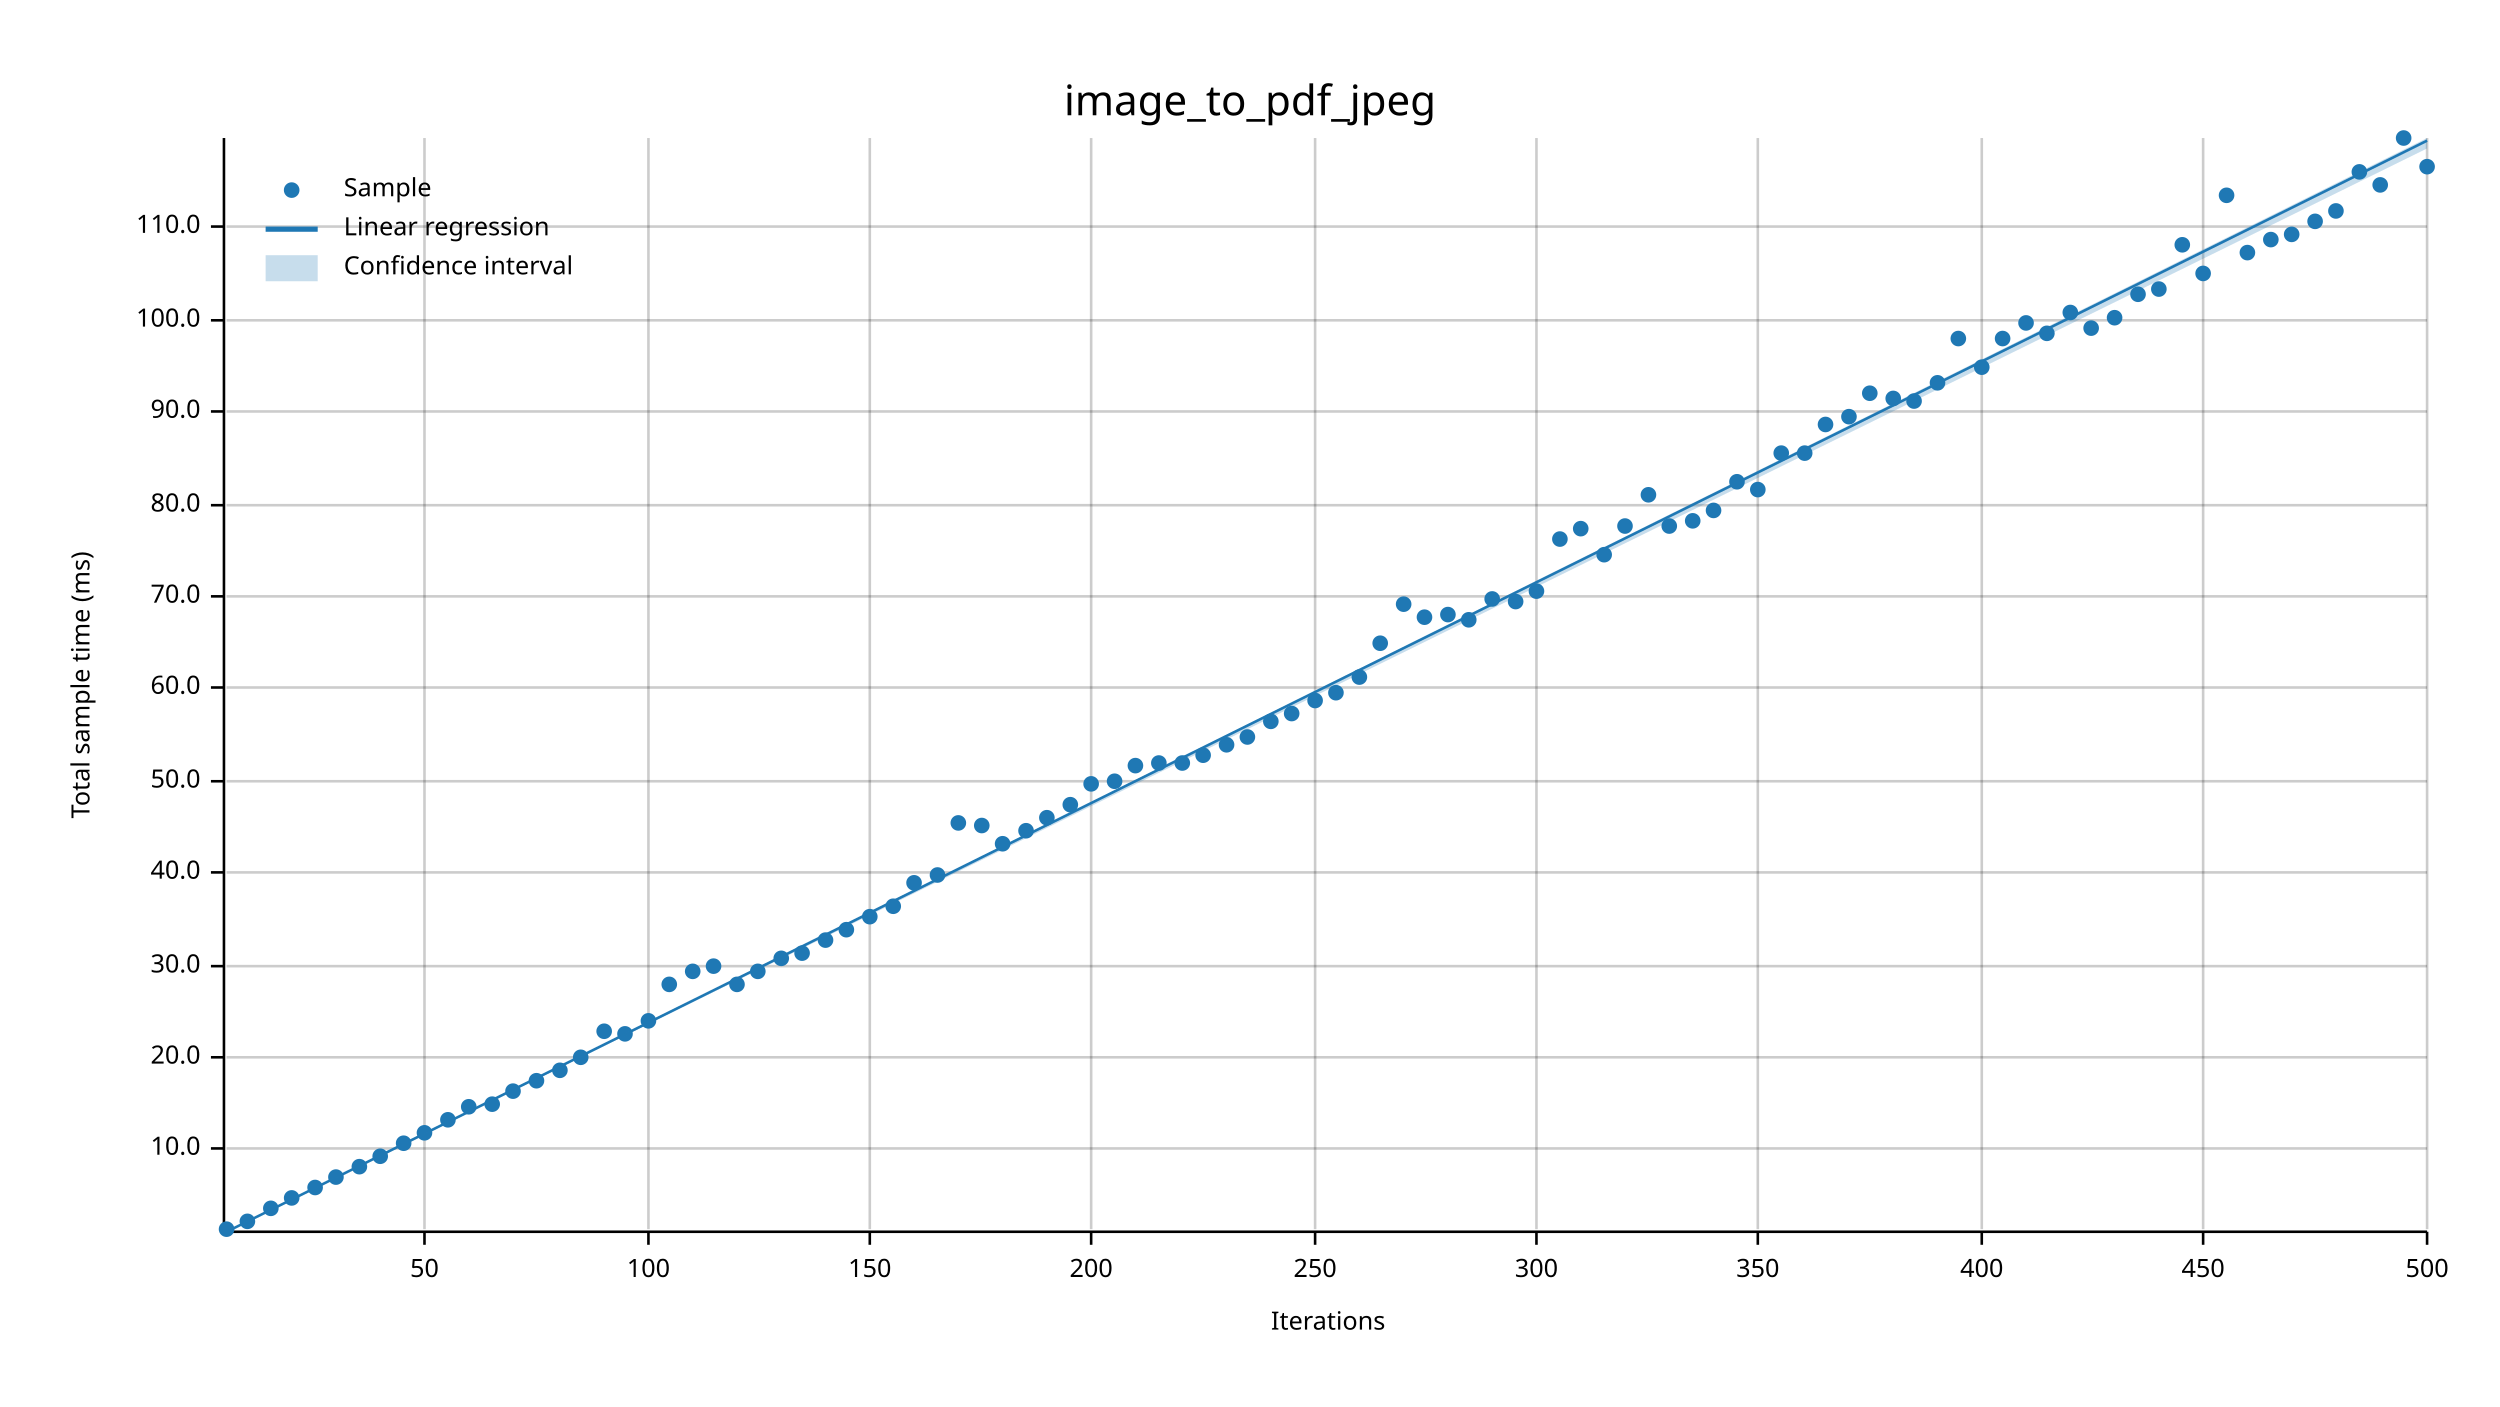
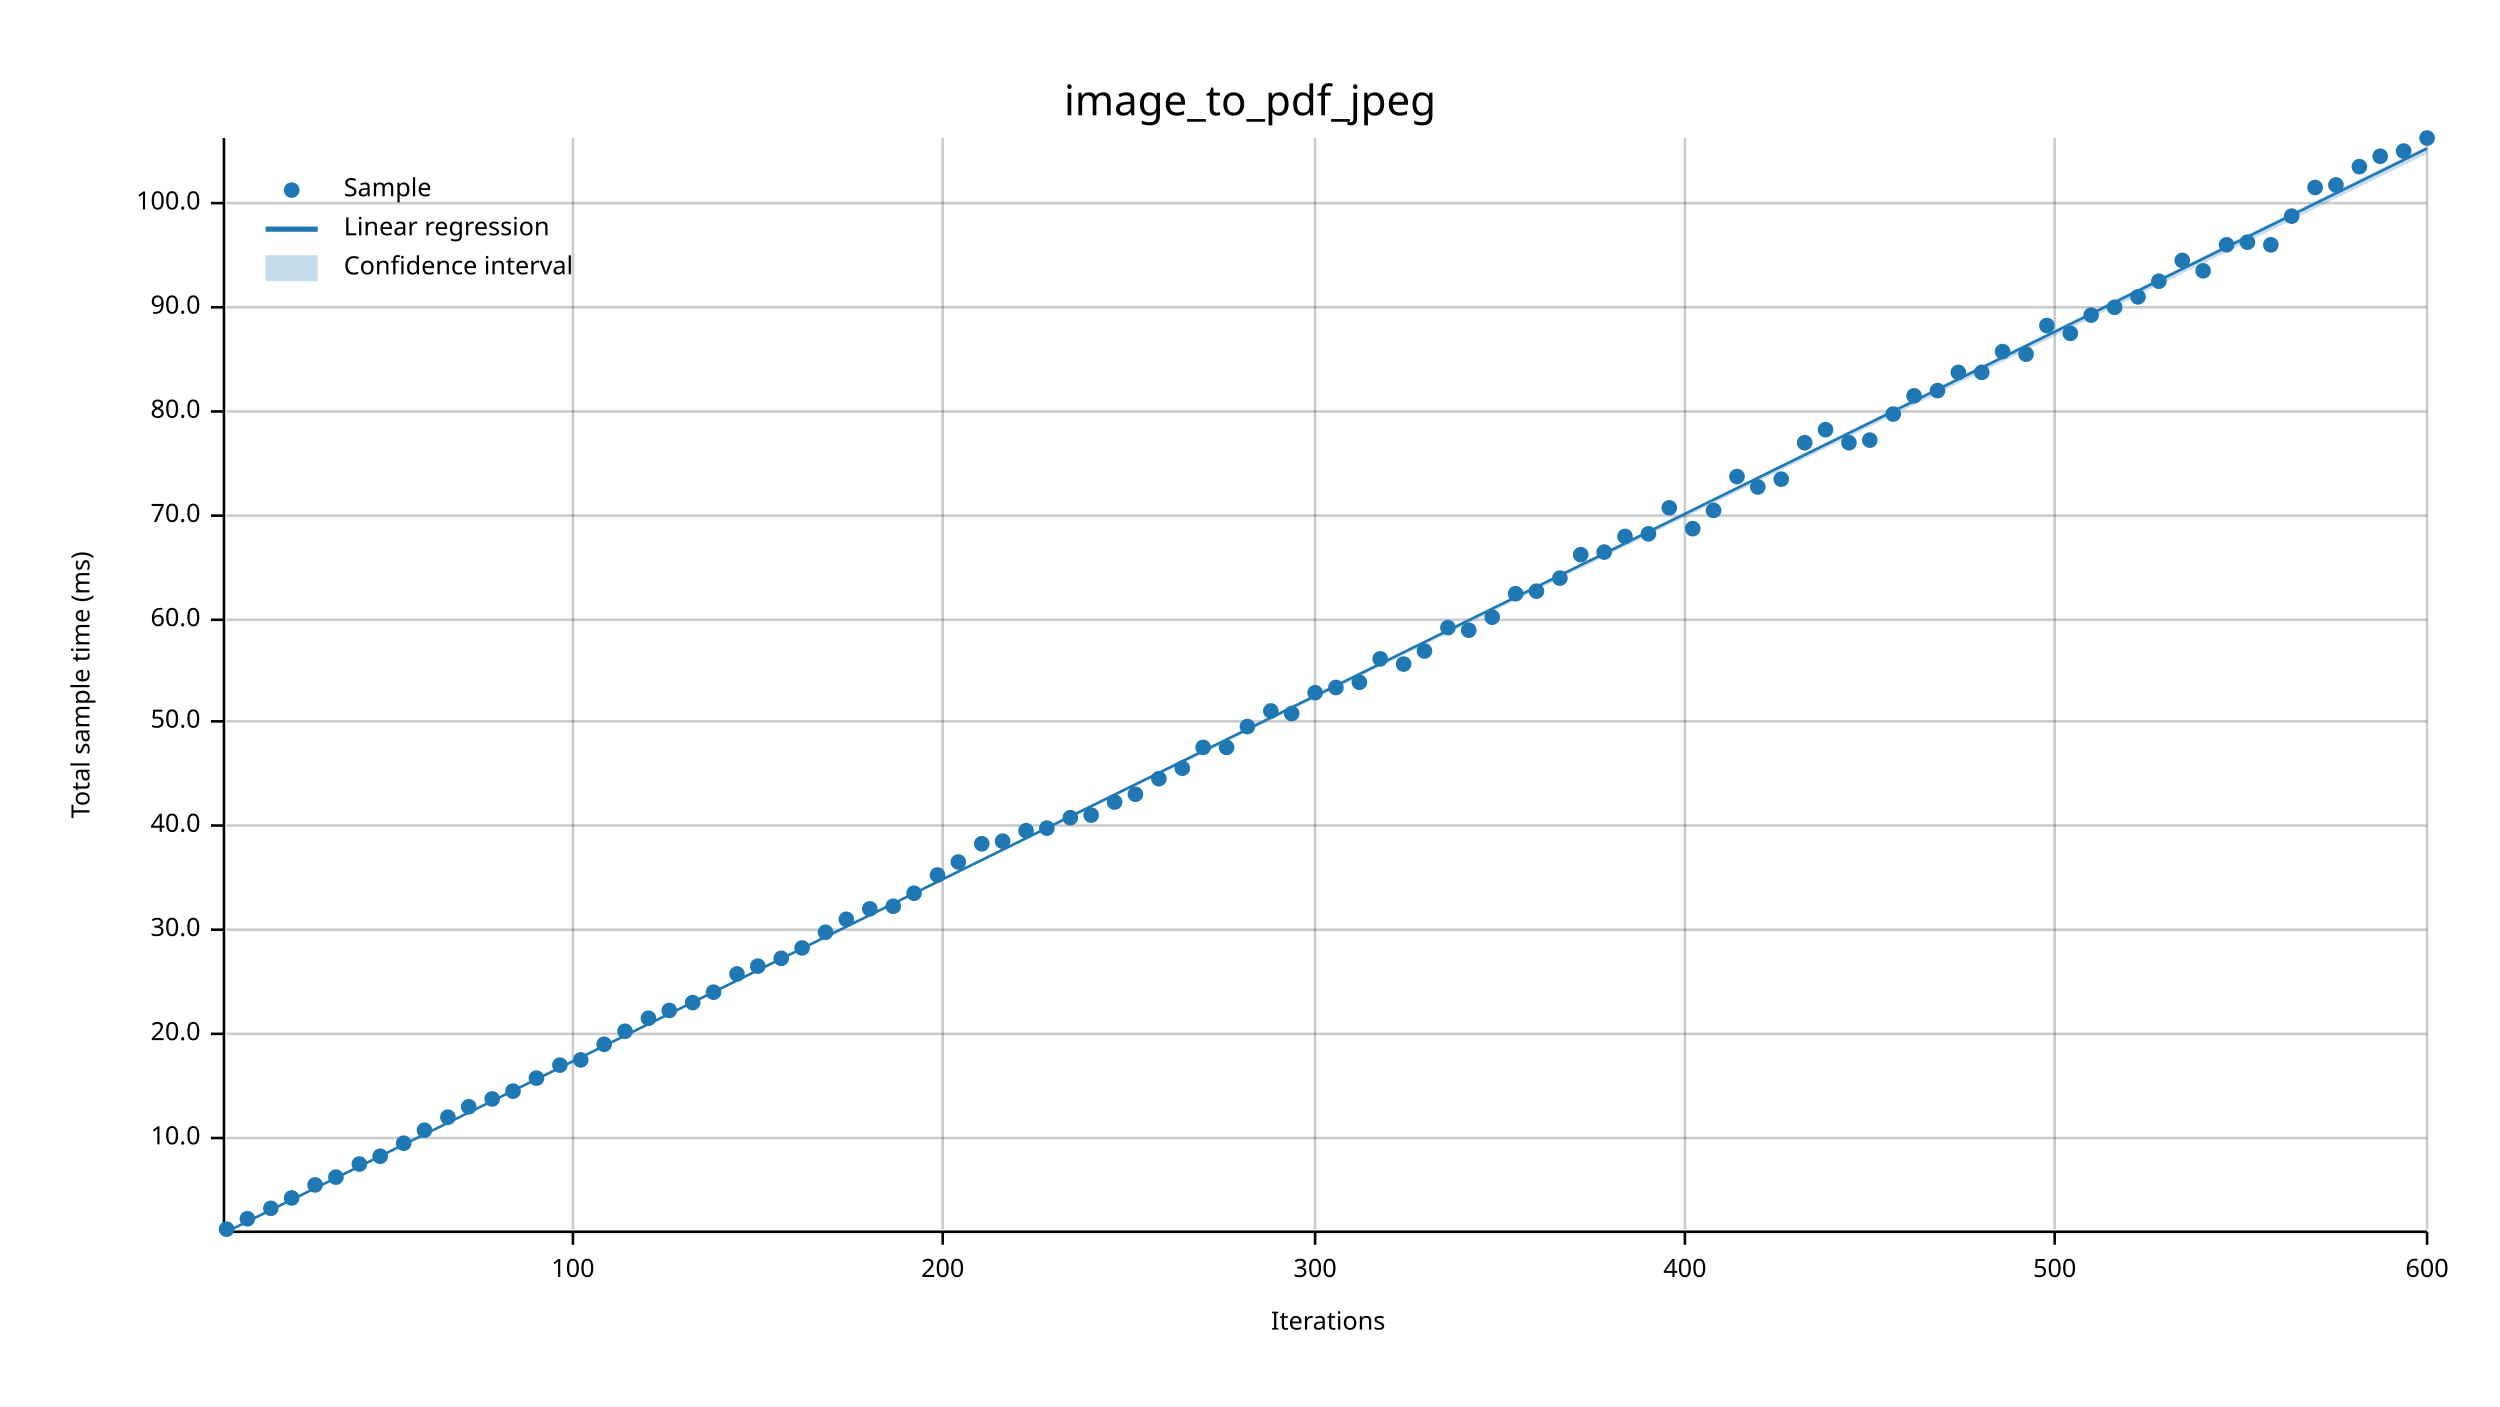
<svg xmlns="http://www.w3.org/2000/svg" width="960" height="540" viewBox="0 0 960 540">
  <text x="480" y="32" dy="0.76em" text-anchor="middle" font-family="sans-serif" font-size="16.129" opacity="1" fill="#000000">
image_to_pdf_jpeg
</text>
  <text x="27" y="263" dy="0.76em" text-anchor="middle" font-family="sans-serif" font-size="9.677" opacity="1" fill="#000000" transform="rotate(270, 27, 263)">
Total sample time (ms)
</text>
  <text x="510" y="513" dy="-0.5ex" text-anchor="middle" font-family="sans-serif" font-size="9.677" opacity="1" fill="#000000">
Iterations
</text>
-   <line opacity="0.2" stroke="#000000" stroke-width="1" x1="163" y1="472" x2="163" y2="53" />
-   <line opacity="0.2" stroke="#000000" stroke-width="1" x1="249" y1="472" x2="249" y2="53" />
-   <line opacity="0.2" stroke="#000000" stroke-width="1" x1="334" y1="472" x2="334" y2="53" />
-   <line opacity="0.2" stroke="#000000" stroke-width="1" x1="419" y1="472" x2="419" y2="53" />
+   <line opacity="0.2" stroke="#000000" stroke-width="1" x1="220" y1="472" x2="220" y2="53" />
+   <line opacity="0.2" stroke="#000000" stroke-width="1" x1="362" y1="472" x2="362" y2="53" />
  <line opacity="0.2" stroke="#000000" stroke-width="1" x1="505" y1="472" x2="505" y2="53" />
-   <line opacity="0.2" stroke="#000000" stroke-width="1" x1="590" y1="472" x2="590" y2="53" />
-   <line opacity="0.2" stroke="#000000" stroke-width="1" x1="675" y1="472" x2="675" y2="53" />
-   <line opacity="0.2" stroke="#000000" stroke-width="1" x1="761" y1="472" x2="761" y2="53" />
-   <line opacity="0.2" stroke="#000000" stroke-width="1" x1="846" y1="472" x2="846" y2="53" />
+   <line opacity="0.2" stroke="#000000" stroke-width="1" x1="647" y1="472" x2="647" y2="53" />
+   <line opacity="0.2" stroke="#000000" stroke-width="1" x1="789" y1="472" x2="789" y2="53" />
  <line opacity="0.2" stroke="#000000" stroke-width="1" x1="932" y1="472" x2="932" y2="53" />
-   <line opacity="0.2" stroke="#000000" stroke-width="1" x1="87" y1="441" x2="932" y2="441" />
-   <line opacity="0.2" stroke="#000000" stroke-width="1" x1="87" y1="406" x2="932" y2="406" />
-   <line opacity="0.2" stroke="#000000" stroke-width="1" x1="87" y1="371" x2="932" y2="371" />
-   <line opacity="0.2" stroke="#000000" stroke-width="1" x1="87" y1="335" x2="932" y2="335" />
-   <line opacity="0.2" stroke="#000000" stroke-width="1" x1="87" y1="300" x2="932" y2="300" />
-   <line opacity="0.2" stroke="#000000" stroke-width="1" x1="87" y1="264" x2="932" y2="264" />
-   <line opacity="0.2" stroke="#000000" stroke-width="1" x1="87" y1="229" x2="932" y2="229" />
-   <line opacity="0.2" stroke="#000000" stroke-width="1" x1="87" y1="194" x2="932" y2="194" />
+   <line opacity="0.2" stroke="#000000" stroke-width="1" x1="87" y1="437" x2="932" y2="437" />
+   <line opacity="0.2" stroke="#000000" stroke-width="1" x1="87" y1="397" x2="932" y2="397" />
+   <line opacity="0.2" stroke="#000000" stroke-width="1" x1="87" y1="357" x2="932" y2="357" />
+   <line opacity="0.2" stroke="#000000" stroke-width="1" x1="87" y1="317" x2="932" y2="317" />
+   <line opacity="0.2" stroke="#000000" stroke-width="1" x1="87" y1="277" x2="932" y2="277" />
+   <line opacity="0.2" stroke="#000000" stroke-width="1" x1="87" y1="238" x2="932" y2="238" />
+   <line opacity="0.2" stroke="#000000" stroke-width="1" x1="87" y1="198" x2="932" y2="198" />
  <line opacity="0.2" stroke="#000000" stroke-width="1" x1="87" y1="158" x2="932" y2="158" />
-   <line opacity="0.2" stroke="#000000" stroke-width="1" x1="87" y1="123" x2="932" y2="123" />
-   <line opacity="0.2" stroke="#000000" stroke-width="1" x1="87" y1="87" x2="932" y2="87" />
+   <line opacity="0.2" stroke="#000000" stroke-width="1" x1="87" y1="118" x2="932" y2="118" />
+   <line opacity="0.2" stroke="#000000" stroke-width="1" x1="87" y1="78" x2="932" y2="78" />
  <polyline fill="none" opacity="1" stroke="#000000" stroke-width="1" points="86,53 86,472 " />
-   <text x="77" y="441" dy="0.5ex" text-anchor="end" font-family="sans-serif" font-size="9.677" opacity="1" fill="#000000">
+   <text x="77" y="437" dy="0.5ex" text-anchor="end" font-family="sans-serif" font-size="9.677" opacity="1" fill="#000000">
10.0
</text>
-   <polyline fill="none" opacity="1" stroke="#000000" stroke-width="1" points="81,441 86,441 " />
-   <text x="77" y="406" dy="0.5ex" text-anchor="end" font-family="sans-serif" font-size="9.677" opacity="1" fill="#000000">
+   <polyline fill="none" opacity="1" stroke="#000000" stroke-width="1" points="81,437 86,437 " />
+   <text x="77" y="397" dy="0.5ex" text-anchor="end" font-family="sans-serif" font-size="9.677" opacity="1" fill="#000000">
20.0
</text>
-   <polyline fill="none" opacity="1" stroke="#000000" stroke-width="1" points="81,406 86,406 " />
-   <text x="77" y="371" dy="0.5ex" text-anchor="end" font-family="sans-serif" font-size="9.677" opacity="1" fill="#000000">
+   <polyline fill="none" opacity="1" stroke="#000000" stroke-width="1" points="81,397 86,397 " />
+   <text x="77" y="357" dy="0.5ex" text-anchor="end" font-family="sans-serif" font-size="9.677" opacity="1" fill="#000000">
30.0
</text>
-   <polyline fill="none" opacity="1" stroke="#000000" stroke-width="1" points="81,371 86,371 " />
-   <text x="77" y="335" dy="0.5ex" text-anchor="end" font-family="sans-serif" font-size="9.677" opacity="1" fill="#000000">
+   <polyline fill="none" opacity="1" stroke="#000000" stroke-width="1" points="81,357 86,357 " />
+   <text x="77" y="317" dy="0.5ex" text-anchor="end" font-family="sans-serif" font-size="9.677" opacity="1" fill="#000000">
40.0
</text>
-   <polyline fill="none" opacity="1" stroke="#000000" stroke-width="1" points="81,335 86,335 " />
-   <text x="77" y="300" dy="0.5ex" text-anchor="end" font-family="sans-serif" font-size="9.677" opacity="1" fill="#000000">
+   <polyline fill="none" opacity="1" stroke="#000000" stroke-width="1" points="81,317 86,317 " />
+   <text x="77" y="277" dy="0.5ex" text-anchor="end" font-family="sans-serif" font-size="9.677" opacity="1" fill="#000000">
50.0
</text>
-   <polyline fill="none" opacity="1" stroke="#000000" stroke-width="1" points="81,300 86,300 " />
-   <text x="77" y="264" dy="0.5ex" text-anchor="end" font-family="sans-serif" font-size="9.677" opacity="1" fill="#000000">
+   <polyline fill="none" opacity="1" stroke="#000000" stroke-width="1" points="81,277 86,277 " />
+   <text x="77" y="238" dy="0.5ex" text-anchor="end" font-family="sans-serif" font-size="9.677" opacity="1" fill="#000000">
60.0
</text>
-   <polyline fill="none" opacity="1" stroke="#000000" stroke-width="1" points="81,264 86,264 " />
-   <text x="77" y="229" dy="0.5ex" text-anchor="end" font-family="sans-serif" font-size="9.677" opacity="1" fill="#000000">
+   <polyline fill="none" opacity="1" stroke="#000000" stroke-width="1" points="81,238 86,238 " />
+   <text x="77" y="198" dy="0.5ex" text-anchor="end" font-family="sans-serif" font-size="9.677" opacity="1" fill="#000000">
70.0
</text>
-   <polyline fill="none" opacity="1" stroke="#000000" stroke-width="1" points="81,229 86,229 " />
-   <text x="77" y="194" dy="0.5ex" text-anchor="end" font-family="sans-serif" font-size="9.677" opacity="1" fill="#000000">
+   <polyline fill="none" opacity="1" stroke="#000000" stroke-width="1" points="81,198 86,198 " />
+   <text x="77" y="158" dy="0.5ex" text-anchor="end" font-family="sans-serif" font-size="9.677" opacity="1" fill="#000000">
80.0
</text>
-   <polyline fill="none" opacity="1" stroke="#000000" stroke-width="1" points="81,194 86,194 " />
-   <text x="77" y="158" dy="0.5ex" text-anchor="end" font-family="sans-serif" font-size="9.677" opacity="1" fill="#000000">
+   <polyline fill="none" opacity="1" stroke="#000000" stroke-width="1" points="81,158 86,158 " />
+   <text x="77" y="118" dy="0.5ex" text-anchor="end" font-family="sans-serif" font-size="9.677" opacity="1" fill="#000000">
90.0
</text>
-   <polyline fill="none" opacity="1" stroke="#000000" stroke-width="1" points="81,158 86,158 " />
-   <text x="77" y="123" dy="0.5ex" text-anchor="end" font-family="sans-serif" font-size="9.677" opacity="1" fill="#000000">
+   <polyline fill="none" opacity="1" stroke="#000000" stroke-width="1" points="81,118 86,118 " />
+   <text x="77" y="78" dy="0.5ex" text-anchor="end" font-family="sans-serif" font-size="9.677" opacity="1" fill="#000000">
100.0
</text>
-   <polyline fill="none" opacity="1" stroke="#000000" stroke-width="1" points="81,123 86,123 " />
-   <text x="77" y="87" dy="0.5ex" text-anchor="end" font-family="sans-serif" font-size="9.677" opacity="1" fill="#000000">
- 110.0
- </text>
-   <polyline fill="none" opacity="1" stroke="#000000" stroke-width="1" points="81,87 86,87 " />
+   <polyline fill="none" opacity="1" stroke="#000000" stroke-width="1" points="81,78 86,78 " />
  <polyline fill="none" opacity="1" stroke="#000000" stroke-width="1" points="87,473 932,473 " />
-   <text x="163" y="483" dy="0.76em" text-anchor="middle" font-family="sans-serif" font-size="9.677" opacity="1" fill="#000000">
- 50
- </text>
-   <polyline fill="none" opacity="1" stroke="#000000" stroke-width="1" points="163,473 163,478 " />
-   <text x="249" y="483" dy="0.76em" text-anchor="middle" font-family="sans-serif" font-size="9.677" opacity="1" fill="#000000">
+   <text x="220" y="483" dy="0.76em" text-anchor="middle" font-family="sans-serif" font-size="9.677" opacity="1" fill="#000000">
100
</text>
-   <polyline fill="none" opacity="1" stroke="#000000" stroke-width="1" points="249,473 249,478 " />
-   <text x="334" y="483" dy="0.76em" text-anchor="middle" font-family="sans-serif" font-size="9.677" opacity="1" fill="#000000">
- 150
- </text>
-   <polyline fill="none" opacity="1" stroke="#000000" stroke-width="1" points="334,473 334,478 " />
-   <text x="419" y="483" dy="0.76em" text-anchor="middle" font-family="sans-serif" font-size="9.677" opacity="1" fill="#000000">
+   <polyline fill="none" opacity="1" stroke="#000000" stroke-width="1" points="220,473 220,478 " />
+   <text x="362" y="483" dy="0.76em" text-anchor="middle" font-family="sans-serif" font-size="9.677" opacity="1" fill="#000000">
200
</text>
-   <polyline fill="none" opacity="1" stroke="#000000" stroke-width="1" points="419,473 419,478 " />
+   <polyline fill="none" opacity="1" stroke="#000000" stroke-width="1" points="362,473 362,478 " />
  <text x="505" y="483" dy="0.76em" text-anchor="middle" font-family="sans-serif" font-size="9.677" opacity="1" fill="#000000">
- 250
+ 300
</text>
  <polyline fill="none" opacity="1" stroke="#000000" stroke-width="1" points="505,473 505,478 " />
-   <text x="590" y="483" dy="0.76em" text-anchor="middle" font-family="sans-serif" font-size="9.677" opacity="1" fill="#000000">
- 300
- </text>
-   <polyline fill="none" opacity="1" stroke="#000000" stroke-width="1" points="590,473 590,478 " />
-   <text x="675" y="483" dy="0.76em" text-anchor="middle" font-family="sans-serif" font-size="9.677" opacity="1" fill="#000000">
- 350
- </text>
-   <polyline fill="none" opacity="1" stroke="#000000" stroke-width="1" points="675,473 675,478 " />
-   <text x="761" y="483" dy="0.76em" text-anchor="middle" font-family="sans-serif" font-size="9.677" opacity="1" fill="#000000">
+   <text x="647" y="483" dy="0.76em" text-anchor="middle" font-family="sans-serif" font-size="9.677" opacity="1" fill="#000000">
400
</text>
-   <polyline fill="none" opacity="1" stroke="#000000" stroke-width="1" points="761,473 761,478 " />
-   <text x="846" y="483" dy="0.76em" text-anchor="middle" font-family="sans-serif" font-size="9.677" opacity="1" fill="#000000">
- 450
- </text>
-   <polyline fill="none" opacity="1" stroke="#000000" stroke-width="1" points="846,473 846,478 " />
+   <polyline fill="none" opacity="1" stroke="#000000" stroke-width="1" points="647,473 647,478 " />
+   <text x="789" y="483" dy="0.76em" text-anchor="middle" font-family="sans-serif" font-size="9.677" opacity="1" fill="#000000">
+ 500
+ </text>
+   <polyline fill="none" opacity="1" stroke="#000000" stroke-width="1" points="789,473 789,478 " />
  <text x="932" y="483" dy="0.76em" text-anchor="middle" font-family="sans-serif" font-size="9.677" opacity="1" fill="#000000">
- 500
+ 600
</text>
  <polyline fill="none" opacity="1" stroke="#000000" stroke-width="1" points="932,473 932,478 " />
  <circle cx="87" cy="472" r="3" opacity="1" fill="#1F78B4" stroke="none" stroke-width="1" />
-   <circle cx="95" cy="469" r="3" opacity="1" fill="#1F78B4" stroke="none" stroke-width="1" />
+   <circle cx="95" cy="468" r="3" opacity="1" fill="#1F78B4" stroke="none" stroke-width="1" />
  <circle cx="104" cy="464" r="3" opacity="1" fill="#1F78B4" stroke="none" stroke-width="1" />
  <circle cx="112" cy="460" r="3" opacity="1" fill="#1F78B4" stroke="none" stroke-width="1" />
-   <circle cx="121" cy="456" r="3" opacity="1" fill="#1F78B4" stroke="none" stroke-width="1" />
+   <circle cx="121" cy="455" r="3" opacity="1" fill="#1F78B4" stroke="none" stroke-width="1" />
  <circle cx="129" cy="452" r="3" opacity="1" fill="#1F78B4" stroke="none" stroke-width="1" />
-   <circle cx="138" cy="448" r="3" opacity="1" fill="#1F78B4" stroke="none" stroke-width="1" />
+   <circle cx="138" cy="447" r="3" opacity="1" fill="#1F78B4" stroke="none" stroke-width="1" />
  <circle cx="146" cy="444" r="3" opacity="1" fill="#1F78B4" stroke="none" stroke-width="1" />
  <circle cx="155" cy="439" r="3" opacity="1" fill="#1F78B4" stroke="none" stroke-width="1" />
-   <circle cx="163" cy="435" r="3" opacity="1" fill="#1F78B4" stroke="none" stroke-width="1" />
-   <circle cx="172" cy="430" r="3" opacity="1" fill="#1F78B4" stroke="none" stroke-width="1" />
+   <circle cx="163" cy="434" r="3" opacity="1" fill="#1F78B4" stroke="none" stroke-width="1" />
+   <circle cx="172" cy="429" r="3" opacity="1" fill="#1F78B4" stroke="none" stroke-width="1" />
  <circle cx="180" cy="425" r="3" opacity="1" fill="#1F78B4" stroke="none" stroke-width="1" />
-   <circle cx="189" cy="424" r="3" opacity="1" fill="#1F78B4" stroke="none" stroke-width="1" />
+   <circle cx="189" cy="422" r="3" opacity="1" fill="#1F78B4" stroke="none" stroke-width="1" />
  <circle cx="197" cy="419" r="3" opacity="1" fill="#1F78B4" stroke="none" stroke-width="1" />
-   <circle cx="206" cy="415" r="3" opacity="1" fill="#1F78B4" stroke="none" stroke-width="1" />
-   <circle cx="215" cy="411" r="3" opacity="1" fill="#1F78B4" stroke="none" stroke-width="1" />
-   <circle cx="223" cy="406" r="3" opacity="1" fill="#1F78B4" stroke="none" stroke-width="1" />
-   <circle cx="232" cy="396" r="3" opacity="1" fill="#1F78B4" stroke="none" stroke-width="1" />
-   <circle cx="240" cy="397" r="3" opacity="1" fill="#1F78B4" stroke="none" stroke-width="1" />
-   <circle cx="249" cy="392" r="3" opacity="1" fill="#1F78B4" stroke="none" stroke-width="1" />
-   <circle cx="257" cy="378" r="3" opacity="1" fill="#1F78B4" stroke="none" stroke-width="1" />
-   <circle cx="266" cy="373" r="3" opacity="1" fill="#1F78B4" stroke="none" stroke-width="1" />
-   <circle cx="274" cy="371" r="3" opacity="1" fill="#1F78B4" stroke="none" stroke-width="1" />
-   <circle cx="283" cy="378" r="3" opacity="1" fill="#1F78B4" stroke="none" stroke-width="1" />
-   <circle cx="291" cy="373" r="3" opacity="1" fill="#1F78B4" stroke="none" stroke-width="1" />
+   <circle cx="206" cy="414" r="3" opacity="1" fill="#1F78B4" stroke="none" stroke-width="1" />
+   <circle cx="215" cy="409" r="3" opacity="1" fill="#1F78B4" stroke="none" stroke-width="1" />
+   <circle cx="223" cy="407" r="3" opacity="1" fill="#1F78B4" stroke="none" stroke-width="1" />
+   <circle cx="232" cy="401" r="3" opacity="1" fill="#1F78B4" stroke="none" stroke-width="1" />
+   <circle cx="240" cy="396" r="3" opacity="1" fill="#1F78B4" stroke="none" stroke-width="1" />
+   <circle cx="249" cy="391" r="3" opacity="1" fill="#1F78B4" stroke="none" stroke-width="1" />
+   <circle cx="257" cy="388" r="3" opacity="1" fill="#1F78B4" stroke="none" stroke-width="1" />
+   <circle cx="266" cy="385" r="3" opacity="1" fill="#1F78B4" stroke="none" stroke-width="1" />
+   <circle cx="274" cy="381" r="3" opacity="1" fill="#1F78B4" stroke="none" stroke-width="1" />
+   <circle cx="283" cy="374" r="3" opacity="1" fill="#1F78B4" stroke="none" stroke-width="1" />
+   <circle cx="291" cy="371" r="3" opacity="1" fill="#1F78B4" stroke="none" stroke-width="1" />
  <circle cx="300" cy="368" r="3" opacity="1" fill="#1F78B4" stroke="none" stroke-width="1" />
-   <circle cx="308" cy="366" r="3" opacity="1" fill="#1F78B4" stroke="none" stroke-width="1" />
-   <circle cx="317" cy="361" r="3" opacity="1" fill="#1F78B4" stroke="none" stroke-width="1" />
-   <circle cx="325" cy="357" r="3" opacity="1" fill="#1F78B4" stroke="none" stroke-width="1" />
-   <circle cx="334" cy="352" r="3" opacity="1" fill="#1F78B4" stroke="none" stroke-width="1" />
+   <circle cx="308" cy="364" r="3" opacity="1" fill="#1F78B4" stroke="none" stroke-width="1" />
+   <circle cx="317" cy="358" r="3" opacity="1" fill="#1F78B4" stroke="none" stroke-width="1" />
+   <circle cx="325" cy="353" r="3" opacity="1" fill="#1F78B4" stroke="none" stroke-width="1" />
+   <circle cx="334" cy="349" r="3" opacity="1" fill="#1F78B4" stroke="none" stroke-width="1" />
  <circle cx="343" cy="348" r="3" opacity="1" fill="#1F78B4" stroke="none" stroke-width="1" />
-   <circle cx="351" cy="339" r="3" opacity="1" fill="#1F78B4" stroke="none" stroke-width="1" />
+   <circle cx="351" cy="343" r="3" opacity="1" fill="#1F78B4" stroke="none" stroke-width="1" />
  <circle cx="360" cy="336" r="3" opacity="1" fill="#1F78B4" stroke="none" stroke-width="1" />
-   <circle cx="368" cy="316" r="3" opacity="1" fill="#1F78B4" stroke="none" stroke-width="1" />
-   <circle cx="377" cy="317" r="3" opacity="1" fill="#1F78B4" stroke="none" stroke-width="1" />
-   <circle cx="385" cy="324" r="3" opacity="1" fill="#1F78B4" stroke="none" stroke-width="1" />
+   <circle cx="368" cy="331" r="3" opacity="1" fill="#1F78B4" stroke="none" stroke-width="1" />
+   <circle cx="377" cy="324" r="3" opacity="1" fill="#1F78B4" stroke="none" stroke-width="1" />
+   <circle cx="385" cy="323" r="3" opacity="1" fill="#1F78B4" stroke="none" stroke-width="1" />
  <circle cx="394" cy="319" r="3" opacity="1" fill="#1F78B4" stroke="none" stroke-width="1" />
-   <circle cx="402" cy="314" r="3" opacity="1" fill="#1F78B4" stroke="none" stroke-width="1" />
-   <circle cx="411" cy="309" r="3" opacity="1" fill="#1F78B4" stroke="none" stroke-width="1" />
-   <circle cx="419" cy="301" r="3" opacity="1" fill="#1F78B4" stroke="none" stroke-width="1" />
-   <circle cx="428" cy="300" r="3" opacity="1" fill="#1F78B4" stroke="none" stroke-width="1" />
-   <circle cx="436" cy="294" r="3" opacity="1" fill="#1F78B4" stroke="none" stroke-width="1" />
-   <circle cx="445" cy="293" r="3" opacity="1" fill="#1F78B4" stroke="none" stroke-width="1" />
-   <circle cx="454" cy="293" r="3" opacity="1" fill="#1F78B4" stroke="none" stroke-width="1" />
-   <circle cx="462" cy="290" r="3" opacity="1" fill="#1F78B4" stroke="none" stroke-width="1" />
-   <circle cx="471" cy="286" r="3" opacity="1" fill="#1F78B4" stroke="none" stroke-width="1" />
-   <circle cx="479" cy="283" r="3" opacity="1" fill="#1F78B4" stroke="none" stroke-width="1" />
-   <circle cx="488" cy="277" r="3" opacity="1" fill="#1F78B4" stroke="none" stroke-width="1" />
+   <circle cx="402" cy="318" r="3" opacity="1" fill="#1F78B4" stroke="none" stroke-width="1" />
+   <circle cx="411" cy="314" r="3" opacity="1" fill="#1F78B4" stroke="none" stroke-width="1" />
+   <circle cx="419" cy="313" r="3" opacity="1" fill="#1F78B4" stroke="none" stroke-width="1" />
+   <circle cx="428" cy="308" r="3" opacity="1" fill="#1F78B4" stroke="none" stroke-width="1" />
+   <circle cx="436" cy="305" r="3" opacity="1" fill="#1F78B4" stroke="none" stroke-width="1" />
+   <circle cx="445" cy="299" r="3" opacity="1" fill="#1F78B4" stroke="none" stroke-width="1" />
+   <circle cx="454" cy="295" r="3" opacity="1" fill="#1F78B4" stroke="none" stroke-width="1" />
+   <circle cx="462" cy="287" r="3" opacity="1" fill="#1F78B4" stroke="none" stroke-width="1" />
+   <circle cx="471" cy="287" r="3" opacity="1" fill="#1F78B4" stroke="none" stroke-width="1" />
+   <circle cx="479" cy="279" r="3" opacity="1" fill="#1F78B4" stroke="none" stroke-width="1" />
+   <circle cx="488" cy="273" r="3" opacity="1" fill="#1F78B4" stroke="none" stroke-width="1" />
  <circle cx="496" cy="274" r="3" opacity="1" fill="#1F78B4" stroke="none" stroke-width="1" />
-   <circle cx="505" cy="269" r="3" opacity="1" fill="#1F78B4" stroke="none" stroke-width="1" />
-   <circle cx="513" cy="266" r="3" opacity="1" fill="#1F78B4" stroke="none" stroke-width="1" />
-   <circle cx="522" cy="260" r="3" opacity="1" fill="#1F78B4" stroke="none" stroke-width="1" />
-   <circle cx="530" cy="247" r="3" opacity="1" fill="#1F78B4" stroke="none" stroke-width="1" />
-   <circle cx="539" cy="232" r="3" opacity="1" fill="#1F78B4" stroke="none" stroke-width="1" />
-   <circle cx="547" cy="237" r="3" opacity="1" fill="#1F78B4" stroke="none" stroke-width="1" />
-   <circle cx="556" cy="236" r="3" opacity="1" fill="#1F78B4" stroke="none" stroke-width="1" />
-   <circle cx="564" cy="238" r="3" opacity="1" fill="#1F78B4" stroke="none" stroke-width="1" />
-   <circle cx="573" cy="230" r="3" opacity="1" fill="#1F78B4" stroke="none" stroke-width="1" />
-   <circle cx="582" cy="231" r="3" opacity="1" fill="#1F78B4" stroke="none" stroke-width="1" />
+   <circle cx="505" cy="266" r="3" opacity="1" fill="#1F78B4" stroke="none" stroke-width="1" />
+   <circle cx="513" cy="264" r="3" opacity="1" fill="#1F78B4" stroke="none" stroke-width="1" />
+   <circle cx="522" cy="262" r="3" opacity="1" fill="#1F78B4" stroke="none" stroke-width="1" />
+   <circle cx="530" cy="253" r="3" opacity="1" fill="#1F78B4" stroke="none" stroke-width="1" />
+   <circle cx="539" cy="255" r="3" opacity="1" fill="#1F78B4" stroke="none" stroke-width="1" />
+   <circle cx="547" cy="250" r="3" opacity="1" fill="#1F78B4" stroke="none" stroke-width="1" />
+   <circle cx="556" cy="241" r="3" opacity="1" fill="#1F78B4" stroke="none" stroke-width="1" />
+   <circle cx="564" cy="242" r="3" opacity="1" fill="#1F78B4" stroke="none" stroke-width="1" />
+   <circle cx="573" cy="237" r="3" opacity="1" fill="#1F78B4" stroke="none" stroke-width="1" />
+   <circle cx="582" cy="228" r="3" opacity="1" fill="#1F78B4" stroke="none" stroke-width="1" />
  <circle cx="590" cy="227" r="3" opacity="1" fill="#1F78B4" stroke="none" stroke-width="1" />
-   <circle cx="599" cy="207" r="3" opacity="1" fill="#1F78B4" stroke="none" stroke-width="1" />
-   <circle cx="607" cy="203" r="3" opacity="1" fill="#1F78B4" stroke="none" stroke-width="1" />
-   <circle cx="616" cy="213" r="3" opacity="1" fill="#1F78B4" stroke="none" stroke-width="1" />
-   <circle cx="624" cy="202" r="3" opacity="1" fill="#1F78B4" stroke="none" stroke-width="1" />
-   <circle cx="633" cy="190" r="3" opacity="1" fill="#1F78B4" stroke="none" stroke-width="1" />
-   <circle cx="641" cy="202" r="3" opacity="1" fill="#1F78B4" stroke="none" stroke-width="1" />
-   <circle cx="650" cy="200" r="3" opacity="1" fill="#1F78B4" stroke="none" stroke-width="1" />
+   <circle cx="599" cy="222" r="3" opacity="1" fill="#1F78B4" stroke="none" stroke-width="1" />
+   <circle cx="607" cy="213" r="3" opacity="1" fill="#1F78B4" stroke="none" stroke-width="1" />
+   <circle cx="616" cy="212" r="3" opacity="1" fill="#1F78B4" stroke="none" stroke-width="1" />
+   <circle cx="624" cy="206" r="3" opacity="1" fill="#1F78B4" stroke="none" stroke-width="1" />
+   <circle cx="633" cy="205" r="3" opacity="1" fill="#1F78B4" stroke="none" stroke-width="1" />
+   <circle cx="641" cy="195" r="3" opacity="1" fill="#1F78B4" stroke="none" stroke-width="1" />
+   <circle cx="650" cy="203" r="3" opacity="1" fill="#1F78B4" stroke="none" stroke-width="1" />
  <circle cx="658" cy="196" r="3" opacity="1" fill="#1F78B4" stroke="none" stroke-width="1" />
-   <circle cx="667" cy="185" r="3" opacity="1" fill="#1F78B4" stroke="none" stroke-width="1" />
-   <circle cx="675" cy="188" r="3" opacity="1" fill="#1F78B4" stroke="none" stroke-width="1" />
-   <circle cx="684" cy="174" r="3" opacity="1" fill="#1F78B4" stroke="none" stroke-width="1" />
-   <circle cx="693" cy="174" r="3" opacity="1" fill="#1F78B4" stroke="none" stroke-width="1" />
-   <circle cx="701" cy="163" r="3" opacity="1" fill="#1F78B4" stroke="none" stroke-width="1" />
-   <circle cx="710" cy="160" r="3" opacity="1" fill="#1F78B4" stroke="none" stroke-width="1" />
-   <circle cx="718" cy="151" r="3" opacity="1" fill="#1F78B4" stroke="none" stroke-width="1" />
-   <circle cx="727" cy="153" r="3" opacity="1" fill="#1F78B4" stroke="none" stroke-width="1" />
-   <circle cx="735" cy="154" r="3" opacity="1" fill="#1F78B4" stroke="none" stroke-width="1" />
-   <circle cx="744" cy="147" r="3" opacity="1" fill="#1F78B4" stroke="none" stroke-width="1" />
-   <circle cx="752" cy="130" r="3" opacity="1" fill="#1F78B4" stroke="none" stroke-width="1" />
-   <circle cx="761" cy="141" r="3" opacity="1" fill="#1F78B4" stroke="none" stroke-width="1" />
-   <circle cx="769" cy="130" r="3" opacity="1" fill="#1F78B4" stroke="none" stroke-width="1" />
-   <circle cx="778" cy="124" r="3" opacity="1" fill="#1F78B4" stroke="none" stroke-width="1" />
-   <circle cx="786" cy="128" r="3" opacity="1" fill="#1F78B4" stroke="none" stroke-width="1" />
-   <circle cx="795" cy="120" r="3" opacity="1" fill="#1F78B4" stroke="none" stroke-width="1" />
-   <circle cx="803" cy="126" r="3" opacity="1" fill="#1F78B4" stroke="none" stroke-width="1" />
-   <circle cx="812" cy="122" r="3" opacity="1" fill="#1F78B4" stroke="none" stroke-width="1" />
-   <circle cx="821" cy="113" r="3" opacity="1" fill="#1F78B4" stroke="none" stroke-width="1" />
-   <circle cx="829" cy="111" r="3" opacity="1" fill="#1F78B4" stroke="none" stroke-width="1" />
-   <circle cx="838" cy="94" r="3" opacity="1" fill="#1F78B4" stroke="none" stroke-width="1" />
-   <circle cx="846" cy="105" r="3" opacity="1" fill="#1F78B4" stroke="none" stroke-width="1" />
-   <circle cx="855" cy="75" r="3" opacity="1" fill="#1F78B4" stroke="none" stroke-width="1" />
-   <circle cx="863" cy="97" r="3" opacity="1" fill="#1F78B4" stroke="none" stroke-width="1" />
-   <circle cx="872" cy="92" r="3" opacity="1" fill="#1F78B4" stroke="none" stroke-width="1" />
-   <circle cx="880" cy="90" r="3" opacity="1" fill="#1F78B4" stroke="none" stroke-width="1" />
-   <circle cx="889" cy="85" r="3" opacity="1" fill="#1F78B4" stroke="none" stroke-width="1" />
-   <circle cx="897" cy="81" r="3" opacity="1" fill="#1F78B4" stroke="none" stroke-width="1" />
-   <circle cx="906" cy="66" r="3" opacity="1" fill="#1F78B4" stroke="none" stroke-width="1" />
-   <circle cx="914" cy="71" r="3" opacity="1" fill="#1F78B4" stroke="none" stroke-width="1" />
-   <circle cx="923" cy="53" r="3" opacity="1" fill="#1F78B4" stroke="none" stroke-width="1" />
-   <circle cx="932" cy="64" r="3" opacity="1" fill="#1F78B4" stroke="none" stroke-width="1" />
-   <polyline fill="none" opacity="1" stroke="#1F78B4" stroke-width="1" points="87,473 932,54 " />
-   <polygon opacity="0.25" fill="#1F78B4" points="87,473 932,57 932,53 " />
+   <circle cx="667" cy="183" r="3" opacity="1" fill="#1F78B4" stroke="none" stroke-width="1" />
+   <circle cx="675" cy="187" r="3" opacity="1" fill="#1F78B4" stroke="none" stroke-width="1" />
+   <circle cx="684" cy="184" r="3" opacity="1" fill="#1F78B4" stroke="none" stroke-width="1" />
+   <circle cx="693" cy="170" r="3" opacity="1" fill="#1F78B4" stroke="none" stroke-width="1" />
+   <circle cx="701" cy="165" r="3" opacity="1" fill="#1F78B4" stroke="none" stroke-width="1" />
+   <circle cx="710" cy="170" r="3" opacity="1" fill="#1F78B4" stroke="none" stroke-width="1" />
+   <circle cx="718" cy="169" r="3" opacity="1" fill="#1F78B4" stroke="none" stroke-width="1" />
+   <circle cx="727" cy="159" r="3" opacity="1" fill="#1F78B4" stroke="none" stroke-width="1" />
+   <circle cx="735" cy="152" r="3" opacity="1" fill="#1F78B4" stroke="none" stroke-width="1" />
+   <circle cx="744" cy="150" r="3" opacity="1" fill="#1F78B4" stroke="none" stroke-width="1" />
+   <circle cx="752" cy="143" r="3" opacity="1" fill="#1F78B4" stroke="none" stroke-width="1" />
+   <circle cx="761" cy="143" r="3" opacity="1" fill="#1F78B4" stroke="none" stroke-width="1" />
+   <circle cx="769" cy="135" r="3" opacity="1" fill="#1F78B4" stroke="none" stroke-width="1" />
+   <circle cx="778" cy="136" r="3" opacity="1" fill="#1F78B4" stroke="none" stroke-width="1" />
+   <circle cx="786" cy="125" r="3" opacity="1" fill="#1F78B4" stroke="none" stroke-width="1" />
+   <circle cx="795" cy="128" r="3" opacity="1" fill="#1F78B4" stroke="none" stroke-width="1" />
+   <circle cx="803" cy="121" r="3" opacity="1" fill="#1F78B4" stroke="none" stroke-width="1" />
+   <circle cx="812" cy="118" r="3" opacity="1" fill="#1F78B4" stroke="none" stroke-width="1" />
+   <circle cx="821" cy="114" r="3" opacity="1" fill="#1F78B4" stroke="none" stroke-width="1" />
+   <circle cx="829" cy="108" r="3" opacity="1" fill="#1F78B4" stroke="none" stroke-width="1" />
+   <circle cx="838" cy="100" r="3" opacity="1" fill="#1F78B4" stroke="none" stroke-width="1" />
+   <circle cx="846" cy="104" r="3" opacity="1" fill="#1F78B4" stroke="none" stroke-width="1" />
+   <circle cx="855" cy="94" r="3" opacity="1" fill="#1F78B4" stroke="none" stroke-width="1" />
+   <circle cx="863" cy="93" r="3" opacity="1" fill="#1F78B4" stroke="none" stroke-width="1" />
+   <circle cx="872" cy="94" r="3" opacity="1" fill="#1F78B4" stroke="none" stroke-width="1" />
+   <circle cx="880" cy="83" r="3" opacity="1" fill="#1F78B4" stroke="none" stroke-width="1" />
+   <circle cx="889" cy="72" r="3" opacity="1" fill="#1F78B4" stroke="none" stroke-width="1" />
+   <circle cx="897" cy="71" r="3" opacity="1" fill="#1F78B4" stroke="none" stroke-width="1" />
+   <circle cx="906" cy="64" r="3" opacity="1" fill="#1F78B4" stroke="none" stroke-width="1" />
+   <circle cx="914" cy="60" r="3" opacity="1" fill="#1F78B4" stroke="none" stroke-width="1" />
+   <circle cx="923" cy="58" r="3" opacity="1" fill="#1F78B4" stroke="none" stroke-width="1" />
+   <circle cx="932" cy="53" r="3" opacity="1" fill="#1F78B4" stroke="none" stroke-width="1" />
+   <polyline fill="none" opacity="1" stroke="#1F78B4" stroke-width="1" points="87,473 932,57 " />
+   <polygon opacity="0.25" fill="#1F78B4" points="87,473 932,59 932,56 " />
  <text x="132" y="68" dy="0.76em" text-anchor="start" font-family="sans-serif" font-size="9.677" opacity="1" fill="#000000">
Sample
</text>
  <text x="132" y="83" dy="0.76em" text-anchor="start" font-family="sans-serif" font-size="9.677" opacity="1" fill="#000000">
Linear regression
</text>
  <text x="132" y="98" dy="0.76em" text-anchor="start" font-family="sans-serif" font-size="9.677" opacity="1" fill="#000000">
Confidence interval
</text>
  <circle cx="112" cy="73" r="3" opacity="1" fill="#1F78B4" stroke="none" stroke-width="1" />
  <polyline fill="none" opacity="1" stroke="#1F78B4" stroke-width="2" points="102,88 122,88 " />
  <rect x="102" y="98" width="20" height="10" opacity="0.25" fill="#1F78B4" stroke="none" />
</svg>
